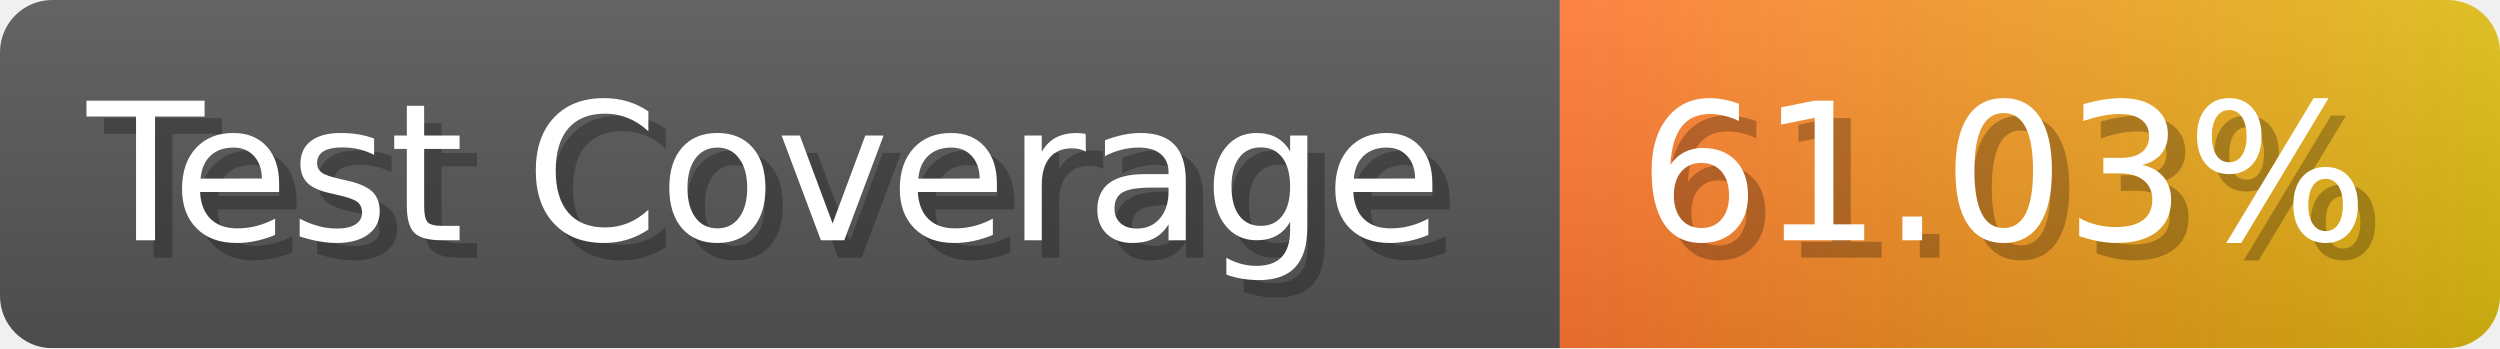
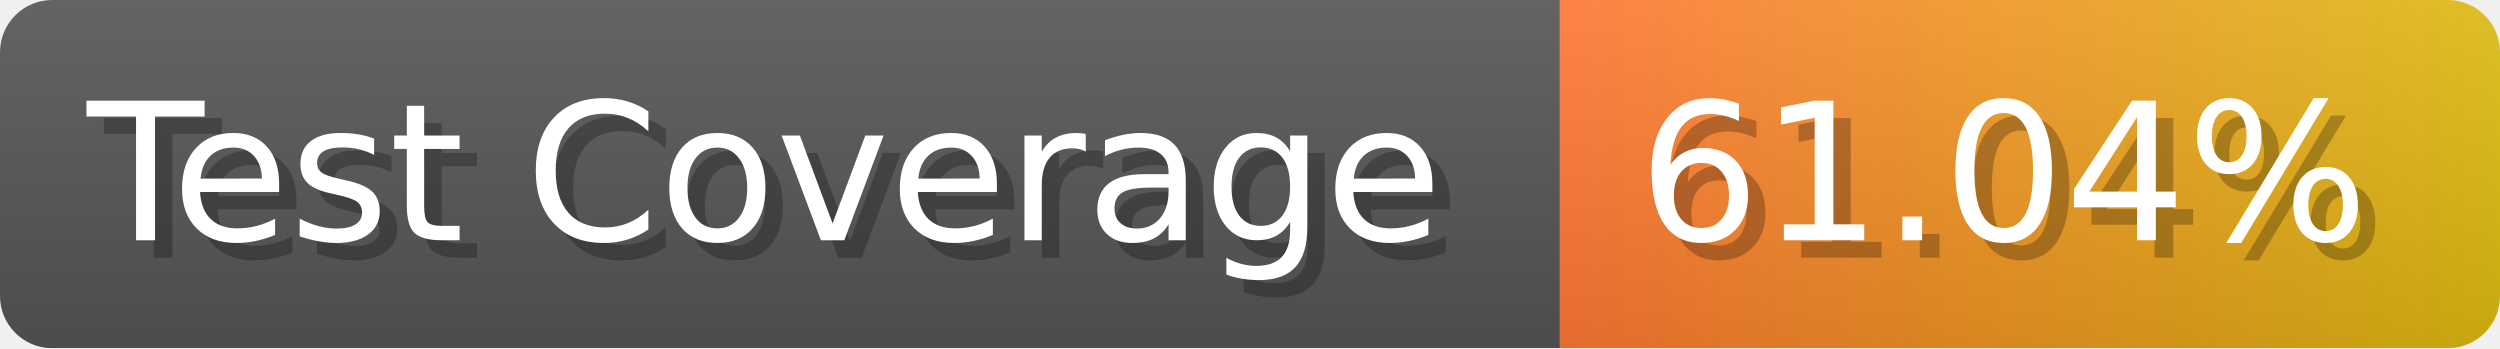
- <svg xmlns="http://www.w3.org/2000/svg" width="143.6" height="20" viewBox="0 0 1436 200" role="img" aria-label="Test Coverage: 61.03%">
+ <svg xmlns="http://www.w3.org/2000/svg" width="143.6" height="20" viewBox="0 0 1436 200" role="img" aria-label="Test Coverage: 61.04%">
  <linearGradient id="a" x2="0" y2="100%">
    <stop offset="0" stop-opacity=".1" stop-color="#EEE" />
    <stop offset="1" stop-opacity=".1" />
  </linearGradient>
  <mask id="m">
    <rect width="1436" height="200" rx="30" fill="#FFF" />
  </mask>
  <g mask="url(#m)">
    <rect width="896" height="200" fill="#555" />
    <rect width="540" height="200" fill="url(#x)" x="896" />
    <rect width="1436" height="200" fill="url(#a)" />
  </g>
  <g aria-hidden="true" fill="#fff" text-anchor="start" font-family="Verdana,DejaVu Sans,sans-serif" font-size="110">
    <text x="60" y="148" textLength="796" fill="#000" opacity="0.25">Test Coverage</text>
    <text x="50" y="138" textLength="796">Test Coverage</text>
-     <text x="951" y="148" textLength="440" fill="#000" opacity="0.25">61.03%</text>
-     <text x="941" y="138" textLength="440">61.03%</text>
+     <text x="951" y="148" textLength="440" fill="#000" opacity="0.25">61.04%</text>
+     <text x="941" y="138" textLength="440">61.04%</text>
  </g>
  <linearGradient id="x" x1="0%" y1="0%" x2="100%" y2="0%">
    <stop offset="0%" style="stop-color:#F73" />
    <stop offset="100%" style="stop-color:#DB1" />
  </linearGradient>
</svg>
